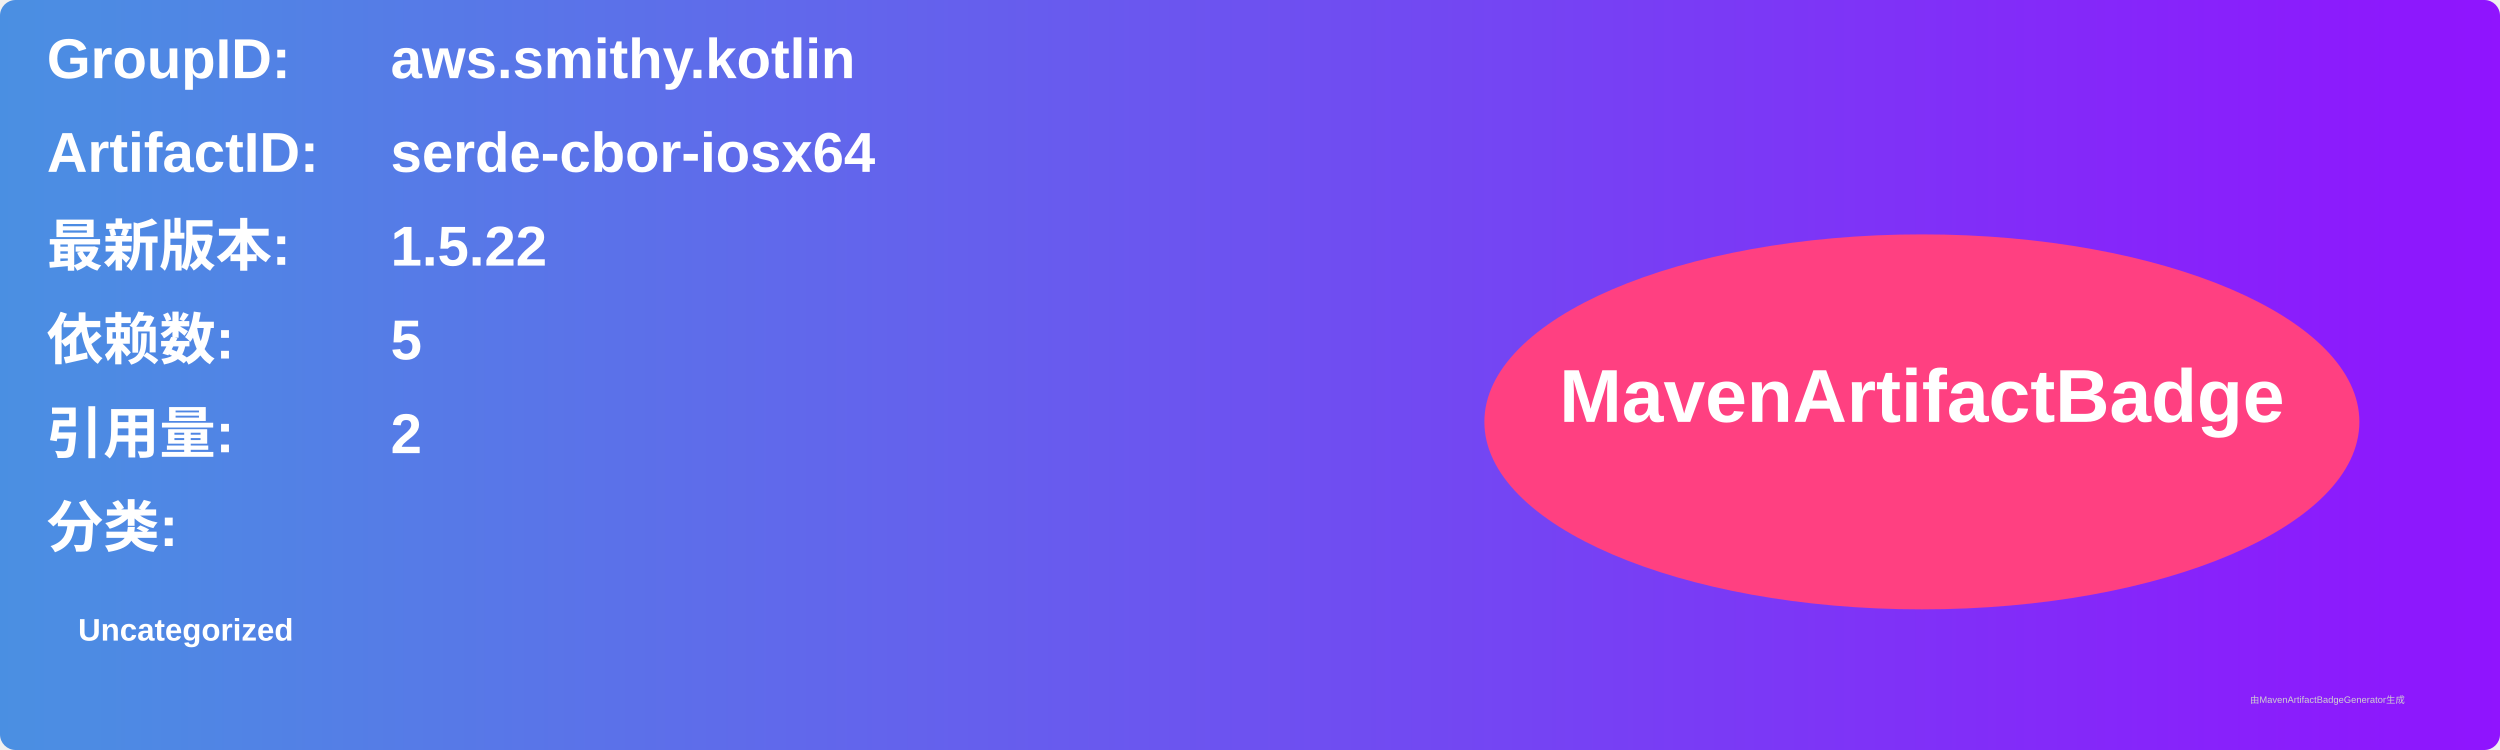
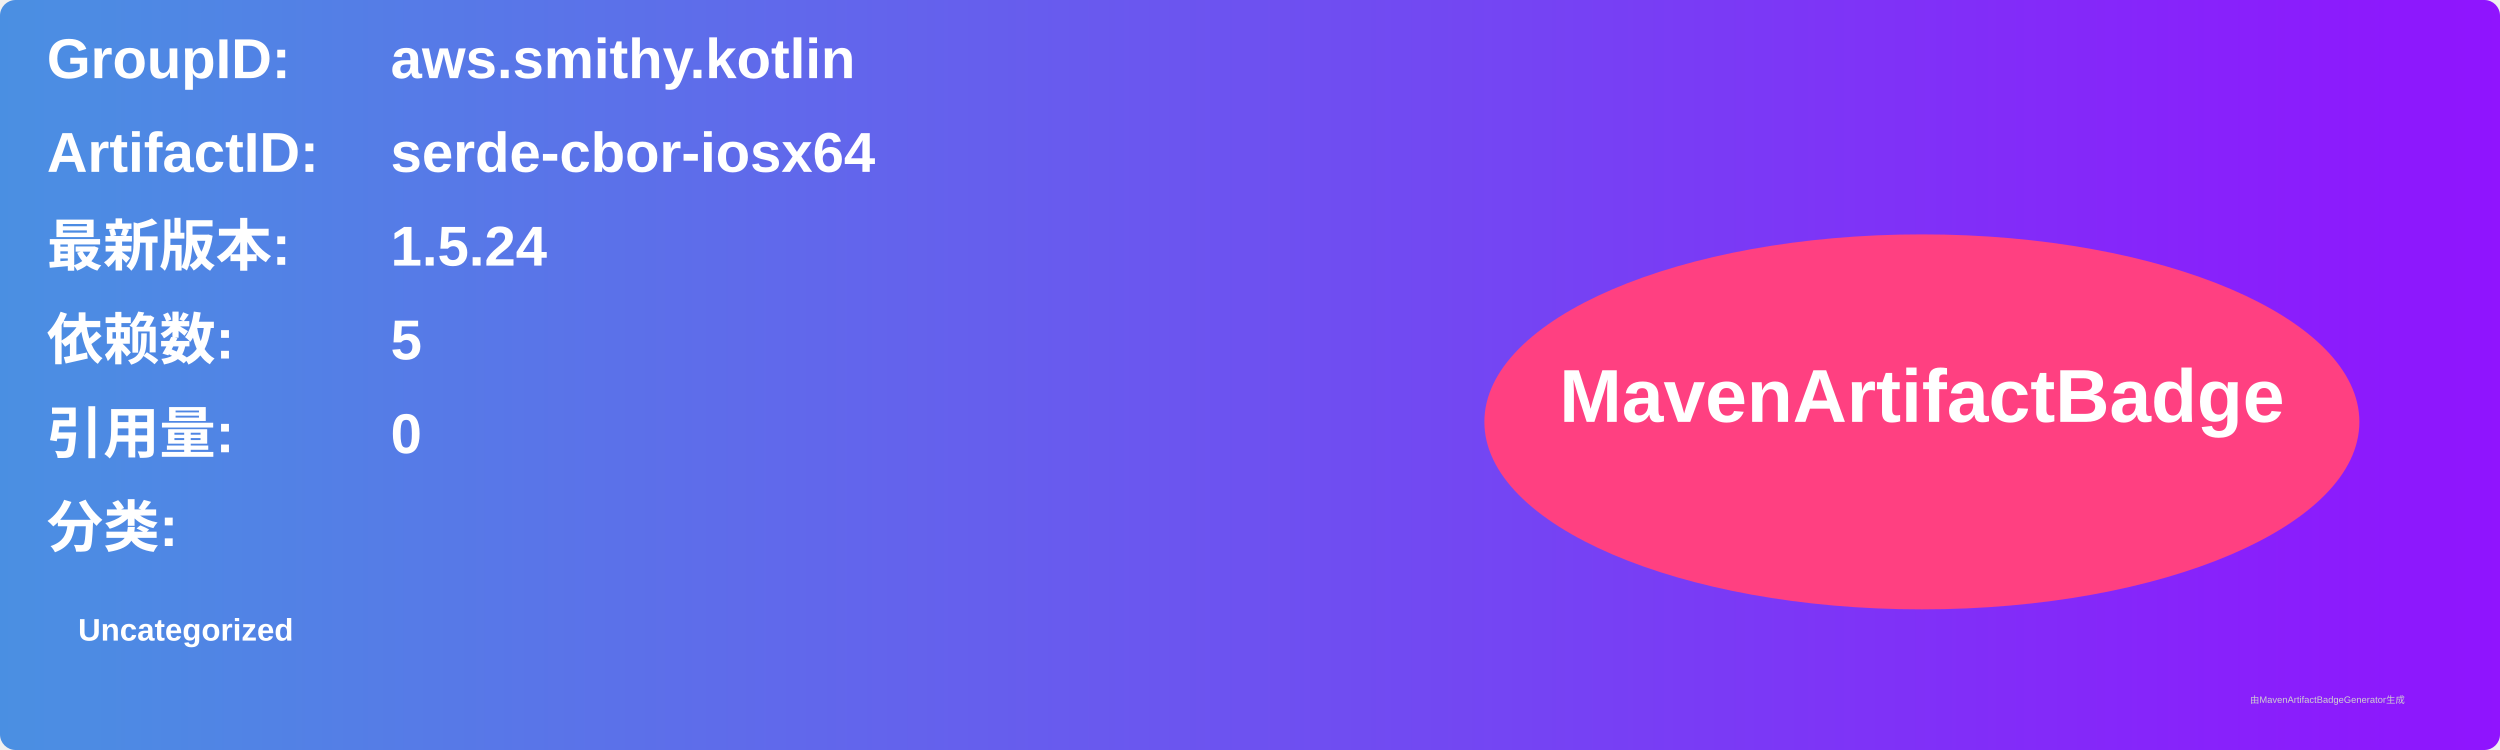
<svg xmlns="http://www.w3.org/2000/svg" width="800" height="240" viewBox="0 0 800 240">
  <linearGradient id="grad" x1="0%" y1="0%" x2="100%" y2="0%">
    <stop offset="0%" stop-color="#4a90e2" />
    <stop offset="100%" stop-color="#9013fe" />
  </linearGradient>
  <rect width="100%" height="100%" rx="5" ry="5" fill="url(#grad)" />
  <g transform="translate(15, 15)">
    <text x="0" y="10" font-family="Arial" font-size="18" fill="white" font-weight="bold" width="260">GroupID:</text>
    <text x="110" y="10" font-family="Arial" font-size="18" fill="white" font-weight="bold" width="460">aws.smithy.kotlin</text>
    <text x="0" y="40" font-family="Arial" font-size="18" fill="white" font-weight="bold" width="260">ArtifactID:</text>
    <text x="110" y="40" font-family="Arial" font-size="18" fill="white" font-weight="bold" width="460">serde-cbor-iosx64</text>
    <text x="0" y="70" font-family="Arial" font-size="18" fill="white" font-weight="bold">最新版本:</text>
    <text x="110" y="70" font-family="Arial" font-size="18" fill="white" font-weight="bold">
-       <tspan font-weight="bold">1.5.22</tspan>
+       <tspan font-weight="bold">1.5.24</tspan>
    </text>
    <text x="0" y="100" font-family="Arial" font-size="18" fill="white" font-weight="bold">依赖数: </text>
    <text x="110" y="100" font-family="Arial" font-size="18" fill="white">
      <tspan font-weight="bold">5</tspan>
    </text>
    <text x="0" y="130" font-family="Arial" font-size="18" fill="white" font-weight="bold">引用量: </text>
    <text x="110" y="130" font-family="Arial" font-size="18" fill="white">
-       <tspan font-weight="bold">2</tspan>
+       <tspan font-weight="bold">0</tspan>
    </text>
    <text x="0" y="160" font-family="Arial" font-size="18" fill="white" font-weight="bold">分类:</text>
    <text x="10" y="190" font-family="Arial" font-size="10" fill="white">
      <tspan font-weight="bold">Uncategorized</tspan>
    </text>
    <ellipse cx="600" cy="120" rx="140" ry="60" fill="#ff4081" />
    <text x="600" y="120" text-anchor="middle" font-family="Arial" font-size="24" fill="white" font-weight="bold">MavenArtifactBadge</text>
  </g>
  <text x="720" y="225" font-family="Arial" font-size="3" fill="#d0d0d0">由MavenArtifactBadgeGenerator生成</text>
</svg>
